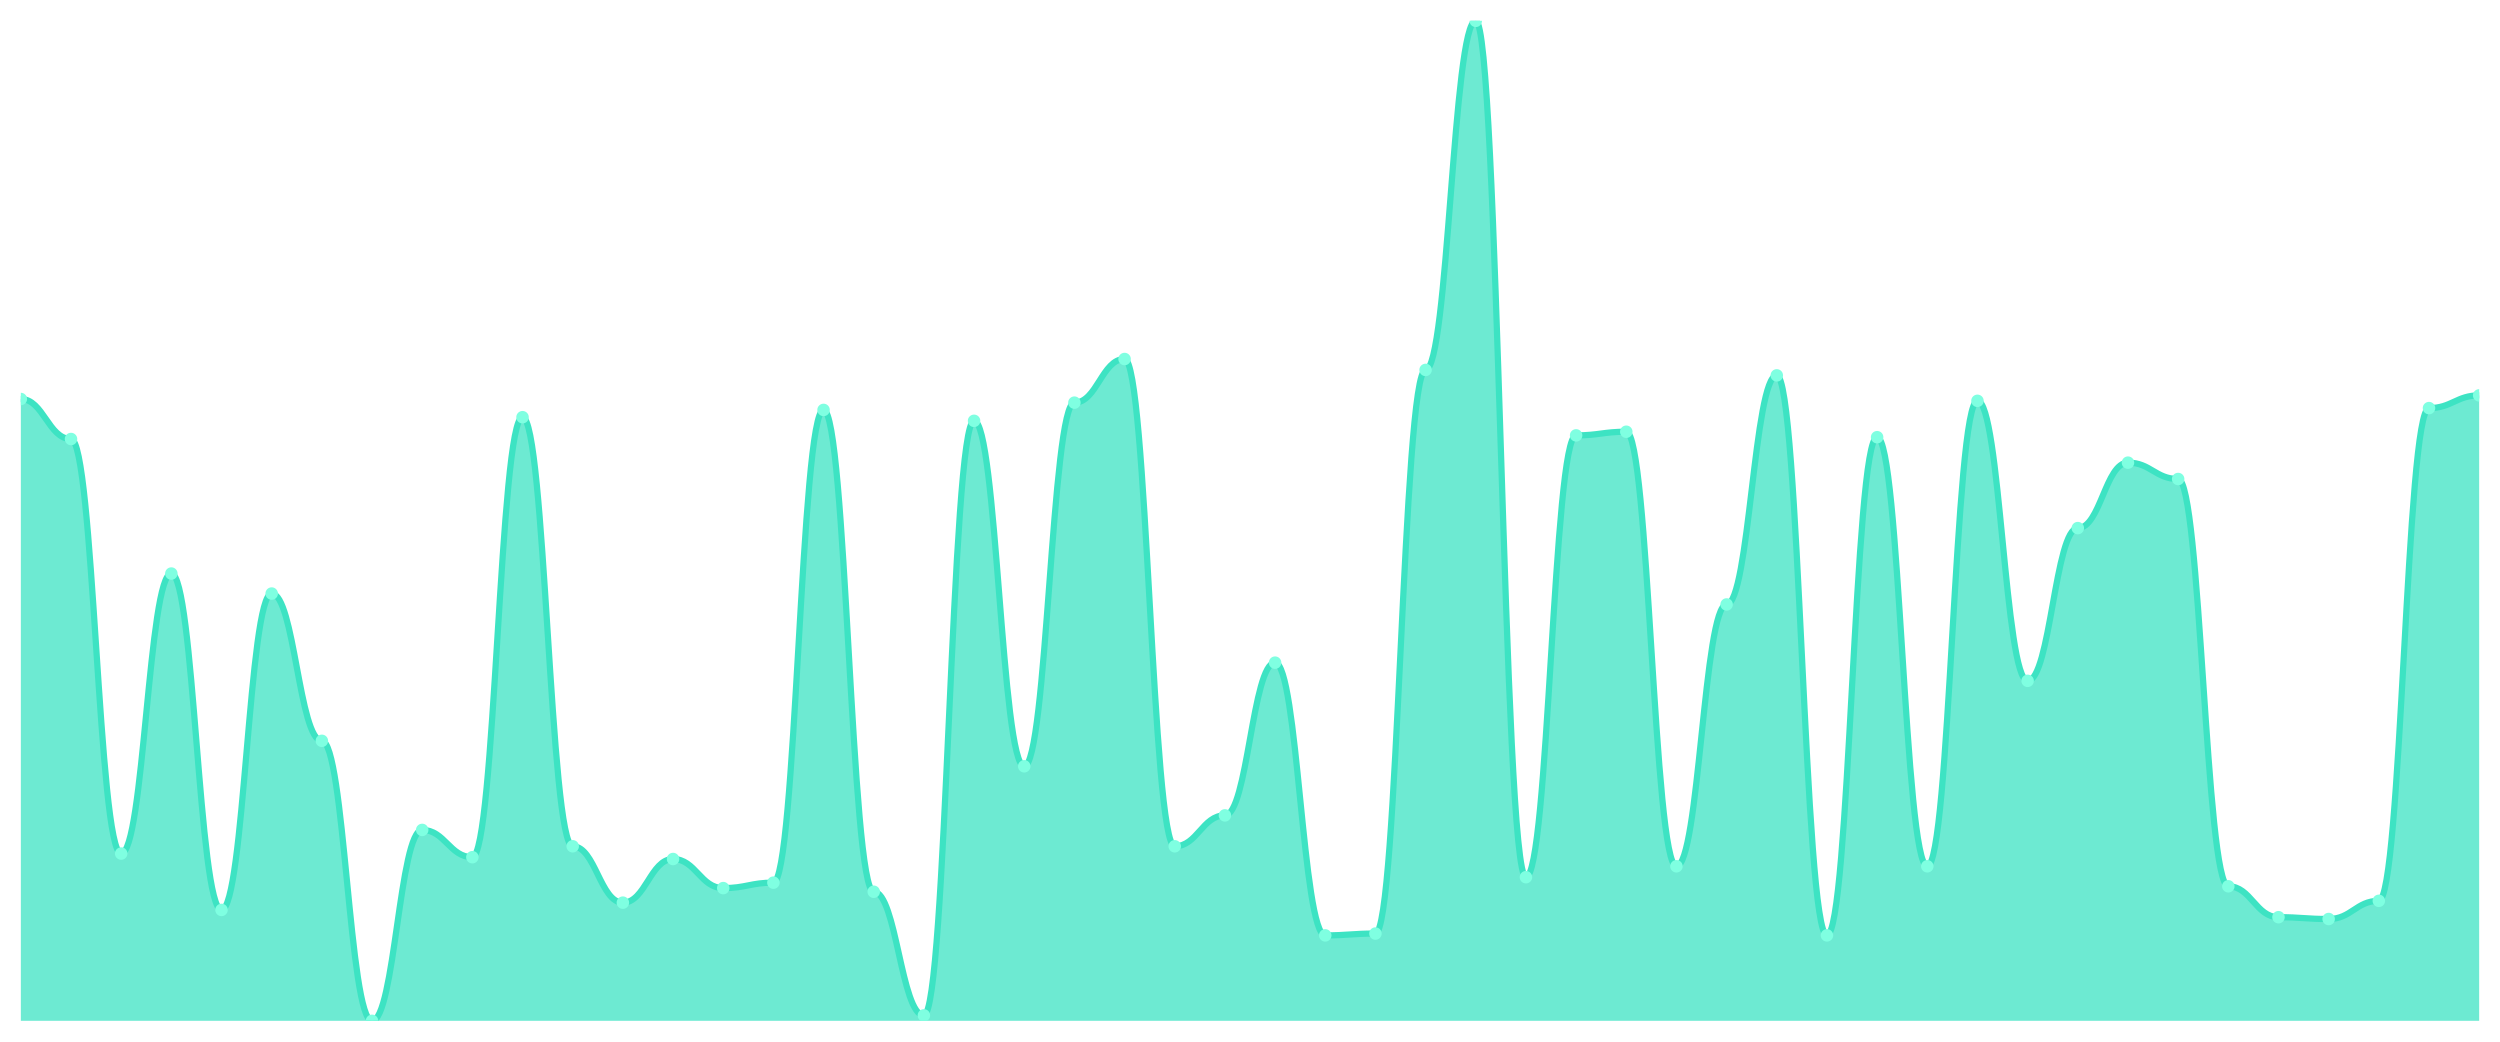
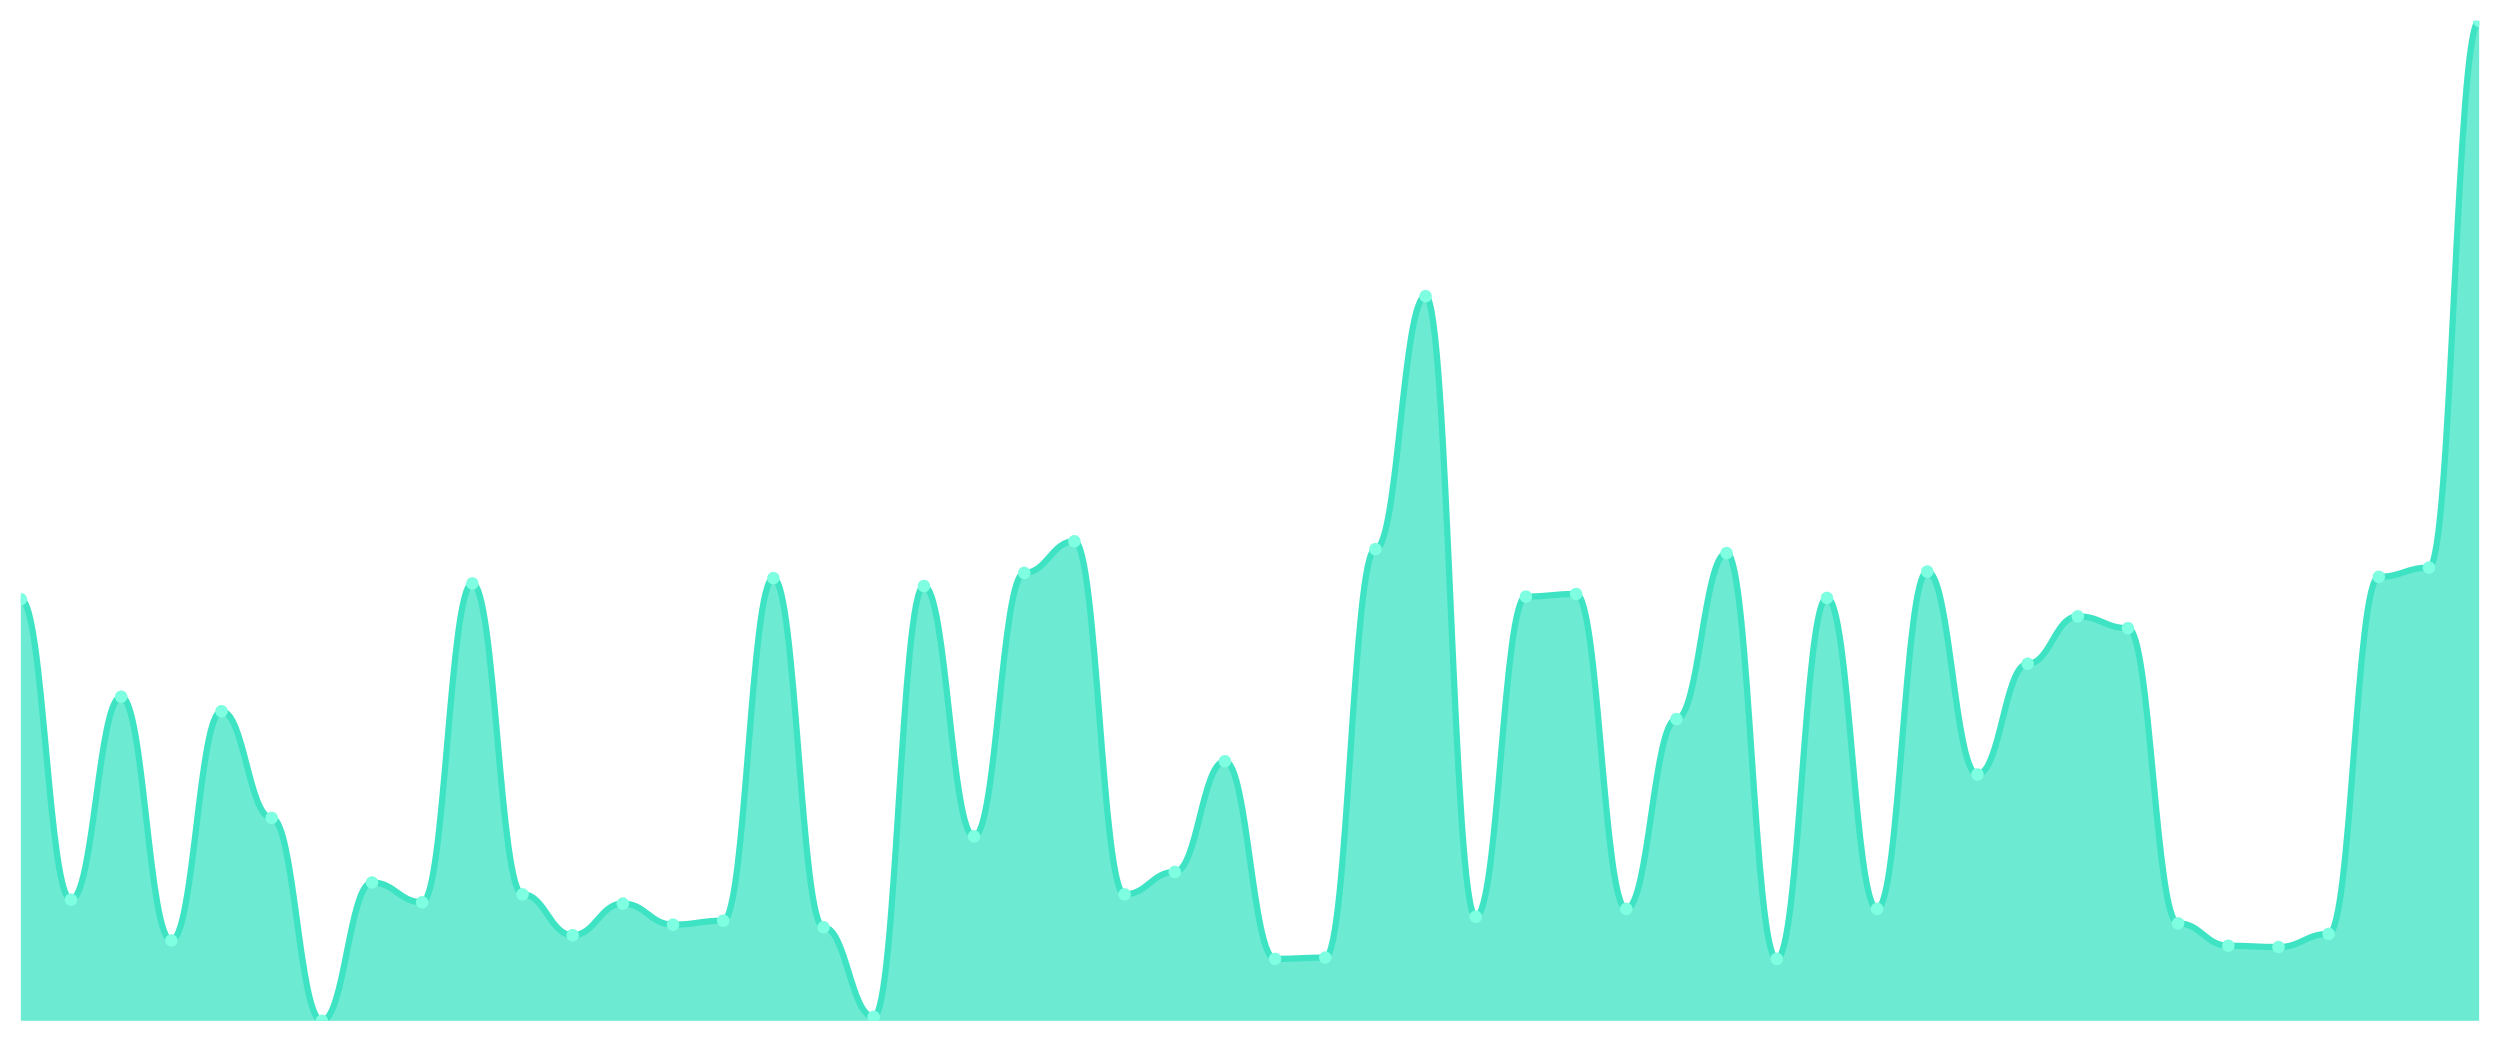
<svg xmlns="http://www.w3.org/2000/svg" viewBox="0 0 1200 500" width="1200" height="500">
  <defs>
    <clipPath id="c">
      <rect x="10" y="10" width="1180" height="480" />
    </clipPath>
  </defs>
  <rect width="1200" height="500" fill="none" />
  <g clip-path="url(#c)">
-     <path d="M 10,490 L 10,191.527 C 20.837,191.527 23.245,210.727 34.082,210.727 C 44.918,210.727 47.327,409.709 58.163,409.709 C 69,409.709 71.408,275.309 82.245,275.309 C 93.082,275.309 95.49,436.764 106.327,436.764 C 117.163,436.764 119.571,284.909 130.408,284.909 C 141.245,284.909 143.653,355.6 154.49,355.6 C 165.327,355.6 167.735,490 178.571,490 C 189.408,490 191.816,398.364 202.653,398.364 C 213.49,398.364 215.898,411.455 226.735,411.455 C 237.571,411.455 239.98,200.255 250.816,200.255 C 261.653,200.255 264.061,406.218 274.898,406.218 C 285.735,406.218 288.143,433.273 298.98,433.273 C 309.816,433.273 312.224,412.327 323.061,412.327 C 333.898,412.327 336.306,426.291 347.143,426.291 C 357.98,426.291 360.388,423.673 371.224,423.673 C 382.061,423.673 384.469,196.764 395.306,196.764 C 406.143,196.764 408.551,428.036 419.388,428.036 C 430.224,428.036 432.633,487.382 443.469,487.382 C 454.306,487.382 456.714,202 467.551,202 C 478.388,202 480.796,367.818 491.633,367.818 C 502.469,367.818 504.878,193.273 515.714,193.273 C 526.551,193.273 528.959,172.327 539.796,172.327 C 550.633,172.327 553.041,406.218 563.878,406.218 C 574.714,406.218 577.122,391.382 587.959,391.382 C 598.796,391.382 601.204,318.073 612.041,318.073 C 622.878,318.073 625.286,448.982 636.122,448.982 C 646.959,448.982 649.367,448.109 660.204,448.109 C 671.041,448.109 673.449,177.564 684.286,177.564 C 695.122,177.564 697.531,10 708.367,10 C 719.204,10 721.612,421.055 732.449,421.055 C 743.286,421.055 745.694,208.982 756.531,208.982 C 767.367,208.982 769.776,207.236 780.612,207.236 C 791.449,207.236 793.857,415.818 804.694,415.818 C 815.531,415.818 817.939,290.145 828.776,290.145 C 839.612,290.145 842.02,180.182 852.857,180.182 C 863.694,180.182 866.102,448.982 876.939,448.982 C 887.776,448.982 890.184,209.855 901.02,209.855 C 911.857,209.855 914.265,415.818 925.102,415.818 C 935.939,415.818 938.347,192.4 949.184,192.4 C 960.02,192.4 962.429,326.8 973.265,326.8 C 984.102,326.8 986.51,253.491 997.347,253.491 C 1008.184,253.491 1010.592,222.073 1021.429,222.073 C 1032.265,222.073 1034.673,229.927 1045.51,229.927 C 1056.347,229.927 1058.755,425.418 1069.592,425.418 C 1080.429,425.418 1082.837,440.255 1093.673,440.255 C 1104.51,440.255 1106.918,441.127 1117.755,441.127 C 1128.592,441.127 1131,432.4 1141.837,432.4 C 1152.673,432.4 1155.082,195.891 1165.918,195.891 C 1176.755,195.891 1179.163,189.782 1190,189.782 L 1190,490 Z" fill="rgba(61,227,195,0.75)" />
-     <path d="M 10,191.527 C 20.837,191.527 23.245,210.727 34.082,210.727 C 44.918,210.727 47.327,409.709 58.163,409.709 C 69,409.709 71.408,275.309 82.245,275.309 C 93.082,275.309 95.49,436.764 106.327,436.764 C 117.163,436.764 119.571,284.909 130.408,284.909 C 141.245,284.909 143.653,355.6 154.49,355.6 C 165.327,355.6 167.735,490 178.571,490 C 189.408,490 191.816,398.364 202.653,398.364 C 213.49,398.364 215.898,411.455 226.735,411.455 C 237.571,411.455 239.98,200.255 250.816,200.255 C 261.653,200.255 264.061,406.218 274.898,406.218 C 285.735,406.218 288.143,433.273 298.98,433.273 C 309.816,433.273 312.224,412.327 323.061,412.327 C 333.898,412.327 336.306,426.291 347.143,426.291 C 357.98,426.291 360.388,423.673 371.224,423.673 C 382.061,423.673 384.469,196.764 395.306,196.764 C 406.143,196.764 408.551,428.036 419.388,428.036 C 430.224,428.036 432.633,487.382 443.469,487.382 C 454.306,487.382 456.714,202 467.551,202 C 478.388,202 480.796,367.818 491.633,367.818 C 502.469,367.818 504.878,193.273 515.714,193.273 C 526.551,193.273 528.959,172.327 539.796,172.327 C 550.633,172.327 553.041,406.218 563.878,406.218 C 574.714,406.218 577.122,391.382 587.959,391.382 C 598.796,391.382 601.204,318.073 612.041,318.073 C 622.878,318.073 625.286,448.982 636.122,448.982 C 646.959,448.982 649.367,448.109 660.204,448.109 C 671.041,448.109 673.449,177.564 684.286,177.564 C 695.122,177.564 697.531,10 708.367,10 C 719.204,10 721.612,421.055 732.449,421.055 C 743.286,421.055 745.694,208.982 756.531,208.982 C 767.367,208.982 769.776,207.236 780.612,207.236 C 791.449,207.236 793.857,415.818 804.694,415.818 C 815.531,415.818 817.939,290.145 828.776,290.145 C 839.612,290.145 842.02,180.182 852.857,180.182 C 863.694,180.182 866.102,448.982 876.939,448.982 C 887.776,448.982 890.184,209.855 901.02,209.855 C 911.857,209.855 914.265,415.818 925.102,415.818 C 935.939,415.818 938.347,192.4 949.184,192.4 C 960.02,192.4 962.429,326.8 973.265,326.8 C 984.102,326.8 986.51,253.491 997.347,253.491 C 1008.184,253.491 1010.592,222.073 1021.429,222.073 C 1032.265,222.073 1034.673,229.927 1045.51,229.927 C 1056.347,229.927 1058.755,425.418 1069.592,425.418 C 1080.429,425.418 1082.837,440.255 1093.673,440.255 C 1104.51,440.255 1106.918,441.127 1117.755,441.127 C 1128.592,441.127 1131,432.4 1141.837,432.4 C 1152.673,432.4 1155.082,195.891 1165.918,195.891 C 1176.755,195.891 1179.163,189.782 1190,189.782" fill="none" stroke="#3de3c3" stroke-width="3" stroke-linecap="round" stroke-linejoin="round" />
-     <circle cx="10" cy="191.527" r="3" fill="#7fffe1" />
-     <circle cx="34.082" cy="210.727" r="3" fill="#7fffe1" />
-     <circle cx="58.163" cy="409.709" r="3" fill="#7fffe1" />
-     <circle cx="82.245" cy="275.309" r="3" fill="#7fffe1" />
-     <circle cx="106.327" cy="436.764" r="3" fill="#7fffe1" />
-     <circle cx="130.408" cy="284.909" r="3" fill="#7fffe1" />
-     <circle cx="154.49" cy="355.6" r="3" fill="#7fffe1" />
-     <circle cx="178.571" cy="490" r="3" fill="#7fffe1" />
-     <circle cx="202.653" cy="398.364" r="3" fill="#7fffe1" />
-     <circle cx="226.735" cy="411.455" r="3" fill="#7fffe1" />
-     <circle cx="250.816" cy="200.255" r="3" fill="#7fffe1" />
-     <circle cx="274.898" cy="406.218" r="3" fill="#7fffe1" />
-     <circle cx="298.98" cy="433.273" r="3" fill="#7fffe1" />
-     <circle cx="323.061" cy="412.327" r="3" fill="#7fffe1" />
-     <circle cx="347.143" cy="426.291" r="3" fill="#7fffe1" />
-     <circle cx="371.224" cy="423.673" r="3" fill="#7fffe1" />
-     <circle cx="395.306" cy="196.764" r="3" fill="#7fffe1" />
-     <circle cx="419.388" cy="428.036" r="3" fill="#7fffe1" />
-     <circle cx="443.469" cy="487.382" r="3" fill="#7fffe1" />
-     <circle cx="467.551" cy="202" r="3" fill="#7fffe1" />
-     <circle cx="491.633" cy="367.818" r="3" fill="#7fffe1" />
-     <circle cx="515.714" cy="193.273" r="3" fill="#7fffe1" />
-     <circle cx="539.796" cy="172.327" r="3" fill="#7fffe1" />
-     <circle cx="563.878" cy="406.218" r="3" fill="#7fffe1" />
-     <circle cx="587.959" cy="391.382" r="3" fill="#7fffe1" />
-     <circle cx="612.041" cy="318.073" r="3" fill="#7fffe1" />
-     <circle cx="636.122" cy="448.982" r="3" fill="#7fffe1" />
-     <circle cx="660.204" cy="448.109" r="3" fill="#7fffe1" />
-     <circle cx="684.286" cy="177.564" r="3" fill="#7fffe1" />
-     <circle cx="708.367" cy="10" r="3" fill="#7fffe1" />
-     <circle cx="732.449" cy="421.055" r="3" fill="#7fffe1" />
-     <circle cx="756.531" cy="208.982" r="3" fill="#7fffe1" />
-     <circle cx="780.612" cy="207.236" r="3" fill="#7fffe1" />
-     <circle cx="804.694" cy="415.818" r="3" fill="#7fffe1" />
-     <circle cx="828.776" cy="290.145" r="3" fill="#7fffe1" />
-     <circle cx="852.857" cy="180.182" r="3" fill="#7fffe1" />
-     <circle cx="876.939" cy="448.982" r="3" fill="#7fffe1" />
-     <circle cx="901.02" cy="209.855" r="3" fill="#7fffe1" />
-     <circle cx="925.102" cy="415.818" r="3" fill="#7fffe1" />
-     <circle cx="949.184" cy="192.4" r="3" fill="#7fffe1" />
-     <circle cx="973.265" cy="326.8" r="3" fill="#7fffe1" />
-     <circle cx="997.347" cy="253.491" r="3" fill="#7fffe1" />
-     <circle cx="1021.429" cy="222.073" r="3" fill="#7fffe1" />
-     <circle cx="1045.51" cy="229.927" r="3" fill="#7fffe1" />
-     <circle cx="1069.592" cy="425.418" r="3" fill="#7fffe1" />
-     <circle cx="1093.673" cy="440.255" r="3" fill="#7fffe1" />
-     <circle cx="1117.755" cy="441.127" r="3" fill="#7fffe1" />
-     <circle cx="1141.837" cy="432.4" r="3" fill="#7fffe1" />
-     <circle cx="1165.918" cy="195.891" r="3" fill="#7fffe1" />
-     <circle cx="1190" cy="189.782" r="3" fill="#7fffe1" />
+     <path d="M 10,490 L 10,287.628 C 20.837,287.628 23.245,431.818 34.082,431.818 C 44.918,431.818 47.327,334.427 58.163,334.427 C 69,334.427 71.408,451.423 82.245,451.423 C 93.082,451.423 95.49,341.383 106.327,341.383 C 117.163,341.383 119.571,392.609 130.408,392.609 C 141.245,392.609 143.653,490 154.49,490 C 165.327,490 167.735,423.597 178.571,423.597 C 189.408,423.597 191.816,433.083 202.653,433.083 C 213.49,433.083 215.898,280.04 226.735,280.04 C 237.571,280.04 239.98,429.289 250.816,429.289 C 261.653,429.289 264.061,448.893 274.898,448.893 C 285.735,448.893 288.143,433.715 298.98,433.715 C 309.816,433.715 312.224,443.834 323.061,443.834 C 333.898,443.834 336.306,441.937 347.143,441.937 C 357.98,441.937 360.388,277.51 371.224,277.51 C 382.061,277.51 384.469,445.099 395.306,445.099 C 406.143,445.099 408.551,488.103 419.388,488.103 C 430.224,488.103 432.633,281.304 443.469,281.304 C 454.306,281.304 456.714,401.462 467.551,401.462 C 478.388,401.462 480.796,274.98 491.633,274.98 C 502.469,274.98 504.878,259.802 515.714,259.802 C 526.551,259.802 528.959,429.289 539.796,429.289 C 550.633,429.289 553.041,418.538 563.878,418.538 C 574.714,418.538 577.122,365.415 587.959,365.415 C 598.796,365.415 601.204,460.277 612.041,460.277 C 622.878,460.277 625.286,459.644 636.122,459.644 C 646.959,459.644 649.367,263.597 660.204,263.597 C 671.041,263.597 673.449,142.174 684.286,142.174 C 695.122,142.174 697.531,440.04 708.367,440.04 C 719.204,440.04 721.612,286.364 732.449,286.364 C 743.286,286.364 745.694,285.099 756.531,285.099 C 767.367,285.099 769.776,436.245 780.612,436.245 C 791.449,436.245 793.857,345.178 804.694,345.178 C 815.531,345.178 817.939,265.494 828.776,265.494 C 839.612,265.494 842.02,460.277 852.857,460.277 C 863.694,460.277 866.102,286.996 876.939,286.996 C 887.776,286.996 890.184,436.245 901.02,436.245 C 911.857,436.245 914.265,274.348 925.102,274.348 C 935.939,274.348 938.347,371.739 949.184,371.739 C 960.02,371.739 962.429,318.617 973.265,318.617 C 984.102,318.617 986.51,295.85 997.347,295.85 C 1008.184,295.85 1010.592,301.542 1021.429,301.542 C 1032.265,301.542 1034.673,443.202 1045.51,443.202 C 1056.347,443.202 1058.755,453.953 1069.592,453.953 C 1080.429,453.953 1082.837,454.585 1093.673,454.585 C 1104.51,454.585 1106.918,448.261 1117.755,448.261 C 1128.592,448.261 1131,276.877 1141.837,276.877 C 1152.673,276.877 1155.082,272.451 1165.918,272.451 C 1176.755,272.451 1179.163,10 1190,10 L 1190,490 Z" fill="rgba(61,227,195,0.75)" />
+     <path d="M 10,287.628 C 20.837,287.628 23.245,431.818 34.082,431.818 C 44.918,431.818 47.327,334.427 58.163,334.427 C 69,334.427 71.408,451.423 82.245,451.423 C 93.082,451.423 95.49,341.383 106.327,341.383 C 117.163,341.383 119.571,392.609 130.408,392.609 C 141.245,392.609 143.653,490 154.49,490 C 165.327,490 167.735,423.597 178.571,423.597 C 189.408,423.597 191.816,433.083 202.653,433.083 C 213.49,433.083 215.898,280.04 226.735,280.04 C 237.571,280.04 239.98,429.289 250.816,429.289 C 261.653,429.289 264.061,448.893 274.898,448.893 C 285.735,448.893 288.143,433.715 298.98,433.715 C 309.816,433.715 312.224,443.834 323.061,443.834 C 333.898,443.834 336.306,441.937 347.143,441.937 C 357.98,441.937 360.388,277.51 371.224,277.51 C 382.061,277.51 384.469,445.099 395.306,445.099 C 406.143,445.099 408.551,488.103 419.388,488.103 C 430.224,488.103 432.633,281.304 443.469,281.304 C 454.306,281.304 456.714,401.462 467.551,401.462 C 478.388,401.462 480.796,274.98 491.633,274.98 C 502.469,274.98 504.878,259.802 515.714,259.802 C 526.551,259.802 528.959,429.289 539.796,429.289 C 550.633,429.289 553.041,418.538 563.878,418.538 C 574.714,418.538 577.122,365.415 587.959,365.415 C 598.796,365.415 601.204,460.277 612.041,460.277 C 622.878,460.277 625.286,459.644 636.122,459.644 C 646.959,459.644 649.367,263.597 660.204,263.597 C 671.041,263.597 673.449,142.174 684.286,142.174 C 695.122,142.174 697.531,440.04 708.367,440.04 C 719.204,440.04 721.612,286.364 732.449,286.364 C 743.286,286.364 745.694,285.099 756.531,285.099 C 767.367,285.099 769.776,436.245 780.612,436.245 C 791.449,436.245 793.857,345.178 804.694,345.178 C 815.531,345.178 817.939,265.494 828.776,265.494 C 839.612,265.494 842.02,460.277 852.857,460.277 C 863.694,460.277 866.102,286.996 876.939,286.996 C 887.776,286.996 890.184,436.245 901.02,436.245 C 911.857,436.245 914.265,274.348 925.102,274.348 C 935.939,274.348 938.347,371.739 949.184,371.739 C 960.02,371.739 962.429,318.617 973.265,318.617 C 984.102,318.617 986.51,295.85 997.347,295.85 C 1008.184,295.85 1010.592,301.542 1021.429,301.542 C 1032.265,301.542 1034.673,443.202 1045.51,443.202 C 1056.347,443.202 1058.755,453.953 1069.592,453.953 C 1080.429,453.953 1082.837,454.585 1093.673,454.585 C 1104.51,454.585 1106.918,448.261 1117.755,448.261 C 1128.592,448.261 1131,276.877 1141.837,276.877 C 1152.673,276.877 1155.082,272.451 1165.918,272.451 C 1176.755,272.451 1179.163,10 1190,10" fill="none" stroke="#3de3c3" stroke-width="3" stroke-linecap="round" stroke-linejoin="round" />
+     <circle cx="10" cy="287.628" r="3" fill="#7fffe1" />
+     <circle cx="34.082" cy="431.818" r="3" fill="#7fffe1" />
+     <circle cx="58.163" cy="334.427" r="3" fill="#7fffe1" />
+     <circle cx="82.245" cy="451.423" r="3" fill="#7fffe1" />
+     <circle cx="106.327" cy="341.383" r="3" fill="#7fffe1" />
+     <circle cx="130.408" cy="392.609" r="3" fill="#7fffe1" />
+     <circle cx="154.49" cy="490" r="3" fill="#7fffe1" />
+     <circle cx="178.571" cy="423.597" r="3" fill="#7fffe1" />
+     <circle cx="202.653" cy="433.083" r="3" fill="#7fffe1" />
+     <circle cx="226.735" cy="280.04" r="3" fill="#7fffe1" />
+     <circle cx="250.816" cy="429.289" r="3" fill="#7fffe1" />
+     <circle cx="274.898" cy="448.893" r="3" fill="#7fffe1" />
+     <circle cx="298.98" cy="433.715" r="3" fill="#7fffe1" />
+     <circle cx="323.061" cy="443.834" r="3" fill="#7fffe1" />
+     <circle cx="347.143" cy="441.937" r="3" fill="#7fffe1" />
+     <circle cx="371.224" cy="277.51" r="3" fill="#7fffe1" />
+     <circle cx="395.306" cy="445.099" r="3" fill="#7fffe1" />
+     <circle cx="419.388" cy="488.103" r="3" fill="#7fffe1" />
+     <circle cx="443.469" cy="281.304" r="3" fill="#7fffe1" />
+     <circle cx="467.551" cy="401.462" r="3" fill="#7fffe1" />
+     <circle cx="491.633" cy="274.98" r="3" fill="#7fffe1" />
+     <circle cx="515.714" cy="259.802" r="3" fill="#7fffe1" />
+     <circle cx="539.796" cy="429.289" r="3" fill="#7fffe1" />
+     <circle cx="563.878" cy="418.538" r="3" fill="#7fffe1" />
+     <circle cx="587.959" cy="365.415" r="3" fill="#7fffe1" />
+     <circle cx="612.041" cy="460.277" r="3" fill="#7fffe1" />
+     <circle cx="636.122" cy="459.644" r="3" fill="#7fffe1" />
+     <circle cx="660.204" cy="263.597" r="3" fill="#7fffe1" />
+     <circle cx="684.286" cy="142.174" r="3" fill="#7fffe1" />
+     <circle cx="708.367" cy="440.04" r="3" fill="#7fffe1" />
+     <circle cx="732.449" cy="286.364" r="3" fill="#7fffe1" />
+     <circle cx="756.531" cy="285.099" r="3" fill="#7fffe1" />
+     <circle cx="780.612" cy="436.245" r="3" fill="#7fffe1" />
+     <circle cx="804.694" cy="345.178" r="3" fill="#7fffe1" />
+     <circle cx="828.776" cy="265.494" r="3" fill="#7fffe1" />
+     <circle cx="852.857" cy="460.277" r="3" fill="#7fffe1" />
+     <circle cx="876.939" cy="286.996" r="3" fill="#7fffe1" />
+     <circle cx="901.02" cy="436.245" r="3" fill="#7fffe1" />
+     <circle cx="925.102" cy="274.348" r="3" fill="#7fffe1" />
+     <circle cx="949.184" cy="371.739" r="3" fill="#7fffe1" />
+     <circle cx="973.265" cy="318.617" r="3" fill="#7fffe1" />
+     <circle cx="997.347" cy="295.85" r="3" fill="#7fffe1" />
+     <circle cx="1021.429" cy="301.542" r="3" fill="#7fffe1" />
+     <circle cx="1045.51" cy="443.202" r="3" fill="#7fffe1" />
+     <circle cx="1069.592" cy="453.953" r="3" fill="#7fffe1" />
+     <circle cx="1093.673" cy="454.585" r="3" fill="#7fffe1" />
+     <circle cx="1117.755" cy="448.261" r="3" fill="#7fffe1" />
+     <circle cx="1141.837" cy="276.877" r="3" fill="#7fffe1" />
+     <circle cx="1165.918" cy="272.451" r="3" fill="#7fffe1" />
+     <circle cx="1190" cy="10" r="3" fill="#7fffe1" />
  </g>
</svg>
